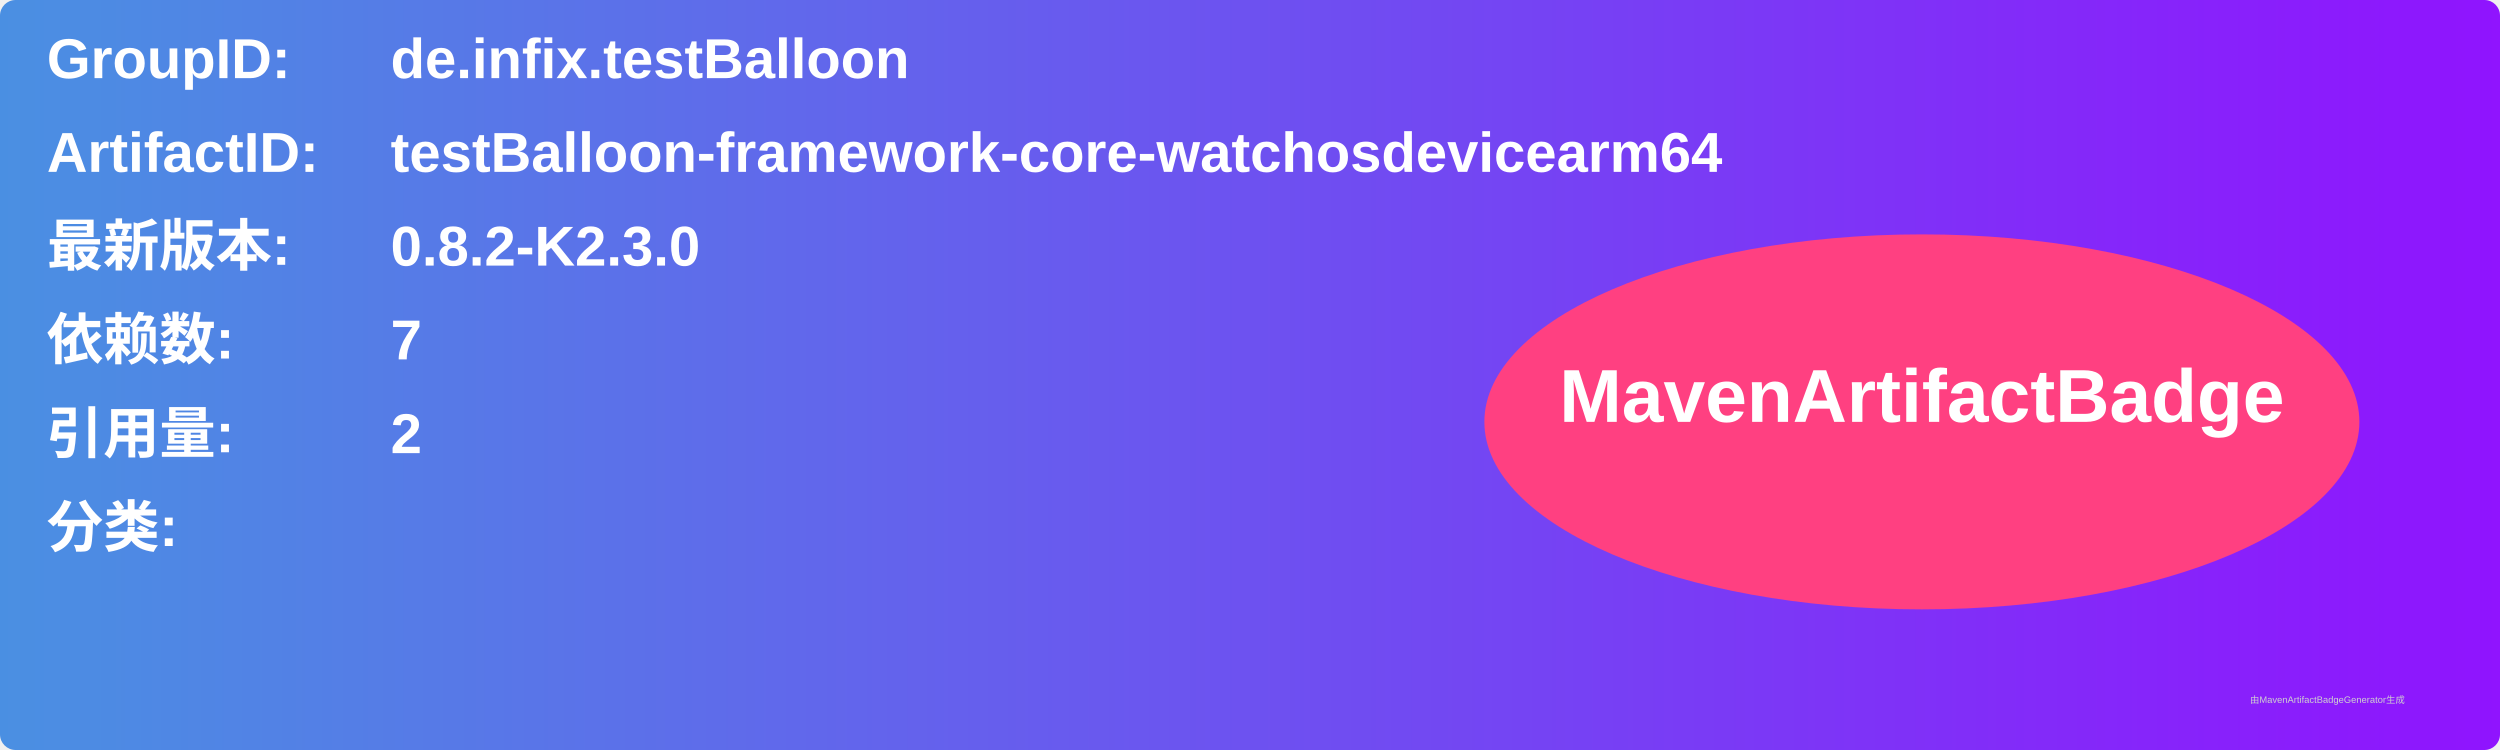
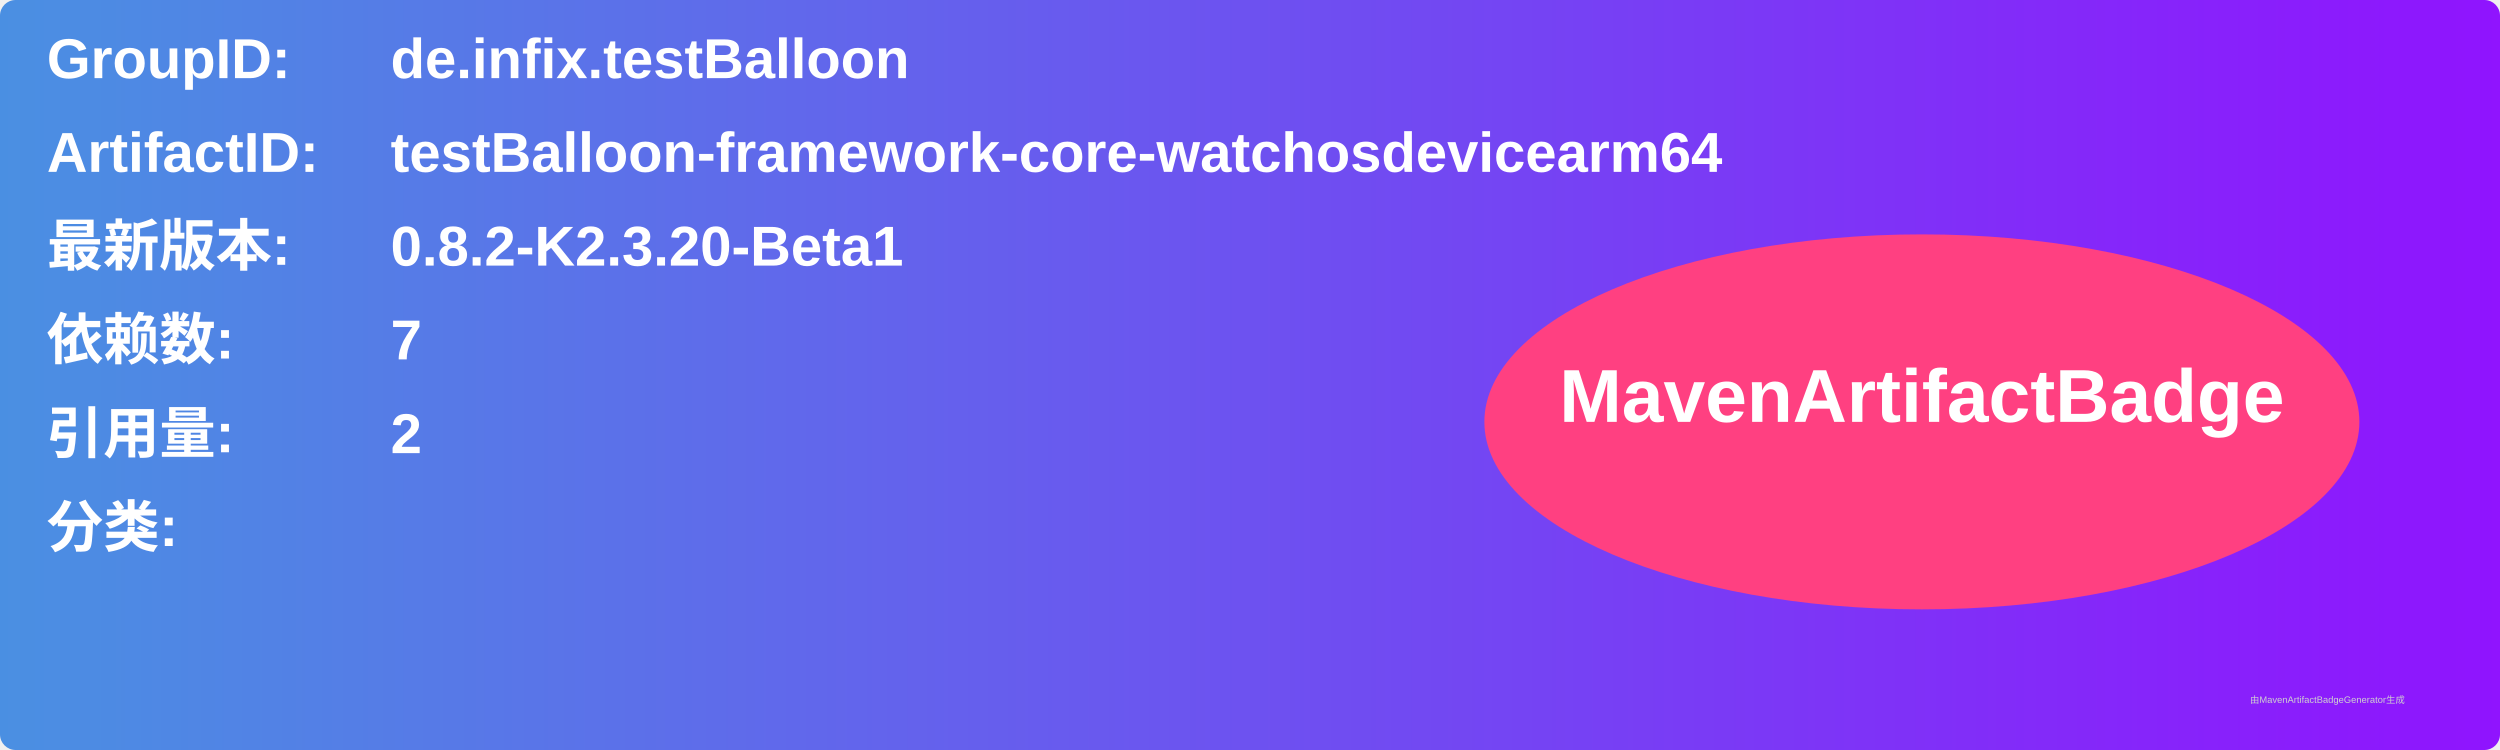
<svg xmlns="http://www.w3.org/2000/svg" width="800" height="240" viewBox="0 0 800 240">
  <linearGradient id="grad" x1="0%" y1="0%" x2="100%" y2="0%">
    <stop offset="0%" stop-color="#4a90e2" />
    <stop offset="100%" stop-color="#9013fe" />
  </linearGradient>
  <rect width="100%" height="100%" rx="5" ry="5" fill="url(#grad)" />
  <g transform="translate(15, 15)">
    <text x="0" y="10" font-family="Arial" font-size="18" fill="white" font-weight="bold" width="260">GroupID:</text>
    <text x="110" y="10" font-family="Arial" font-size="18" fill="white" font-weight="bold" width="460">de.infix.testBalloon</text>
    <text x="0" y="40" font-family="Arial" font-size="18" fill="white" font-weight="bold" width="260">ArtifactID:</text>
    <text x="110" y="40" font-family="Arial" font-size="18" fill="white" font-weight="bold" width="460">testBalloon-framework-core-watchosdevicearm64</text>
    <text x="0" y="70" font-family="Arial" font-size="18" fill="white" font-weight="bold">最新版本:</text>
    <text x="110" y="70" font-family="Arial" font-size="18" fill="white" font-weight="bold">
-       <tspan font-weight="bold">0.8.2-K2.3.0</tspan>
+       <tspan font-weight="bold">0.8.2-K2.3.20-Beta1</tspan>
    </text>
    <text x="0" y="100" font-family="Arial" font-size="18" fill="white" font-weight="bold">依赖数: </text>
    <text x="110" y="100" font-family="Arial" font-size="18" fill="white">
      <tspan font-weight="bold">7</tspan>
    </text>
    <text x="0" y="130" font-family="Arial" font-size="18" fill="white" font-weight="bold">引用量: </text>
    <text x="110" y="130" font-family="Arial" font-size="18" fill="white">
      <tspan font-weight="bold">2</tspan>
    </text>
    <text x="0" y="160" font-family="Arial" font-size="18" fill="white" font-weight="bold">分类:</text>
    <text x="10" y="190" font-family="Arial" font-size="10" fill="white">
      <tspan font-weight="bold" />
    </text>
    <ellipse cx="600" cy="120" rx="140" ry="60" fill="#ff4081" />
    <text x="600" y="120" text-anchor="middle" font-family="Arial" font-size="24" fill="white" font-weight="bold">MavenArtifactBadge</text>
  </g>
  <text x="720" y="225" font-family="Arial" font-size="3" fill="#d0d0d0">由MavenArtifactBadgeGenerator生成</text>
</svg>
